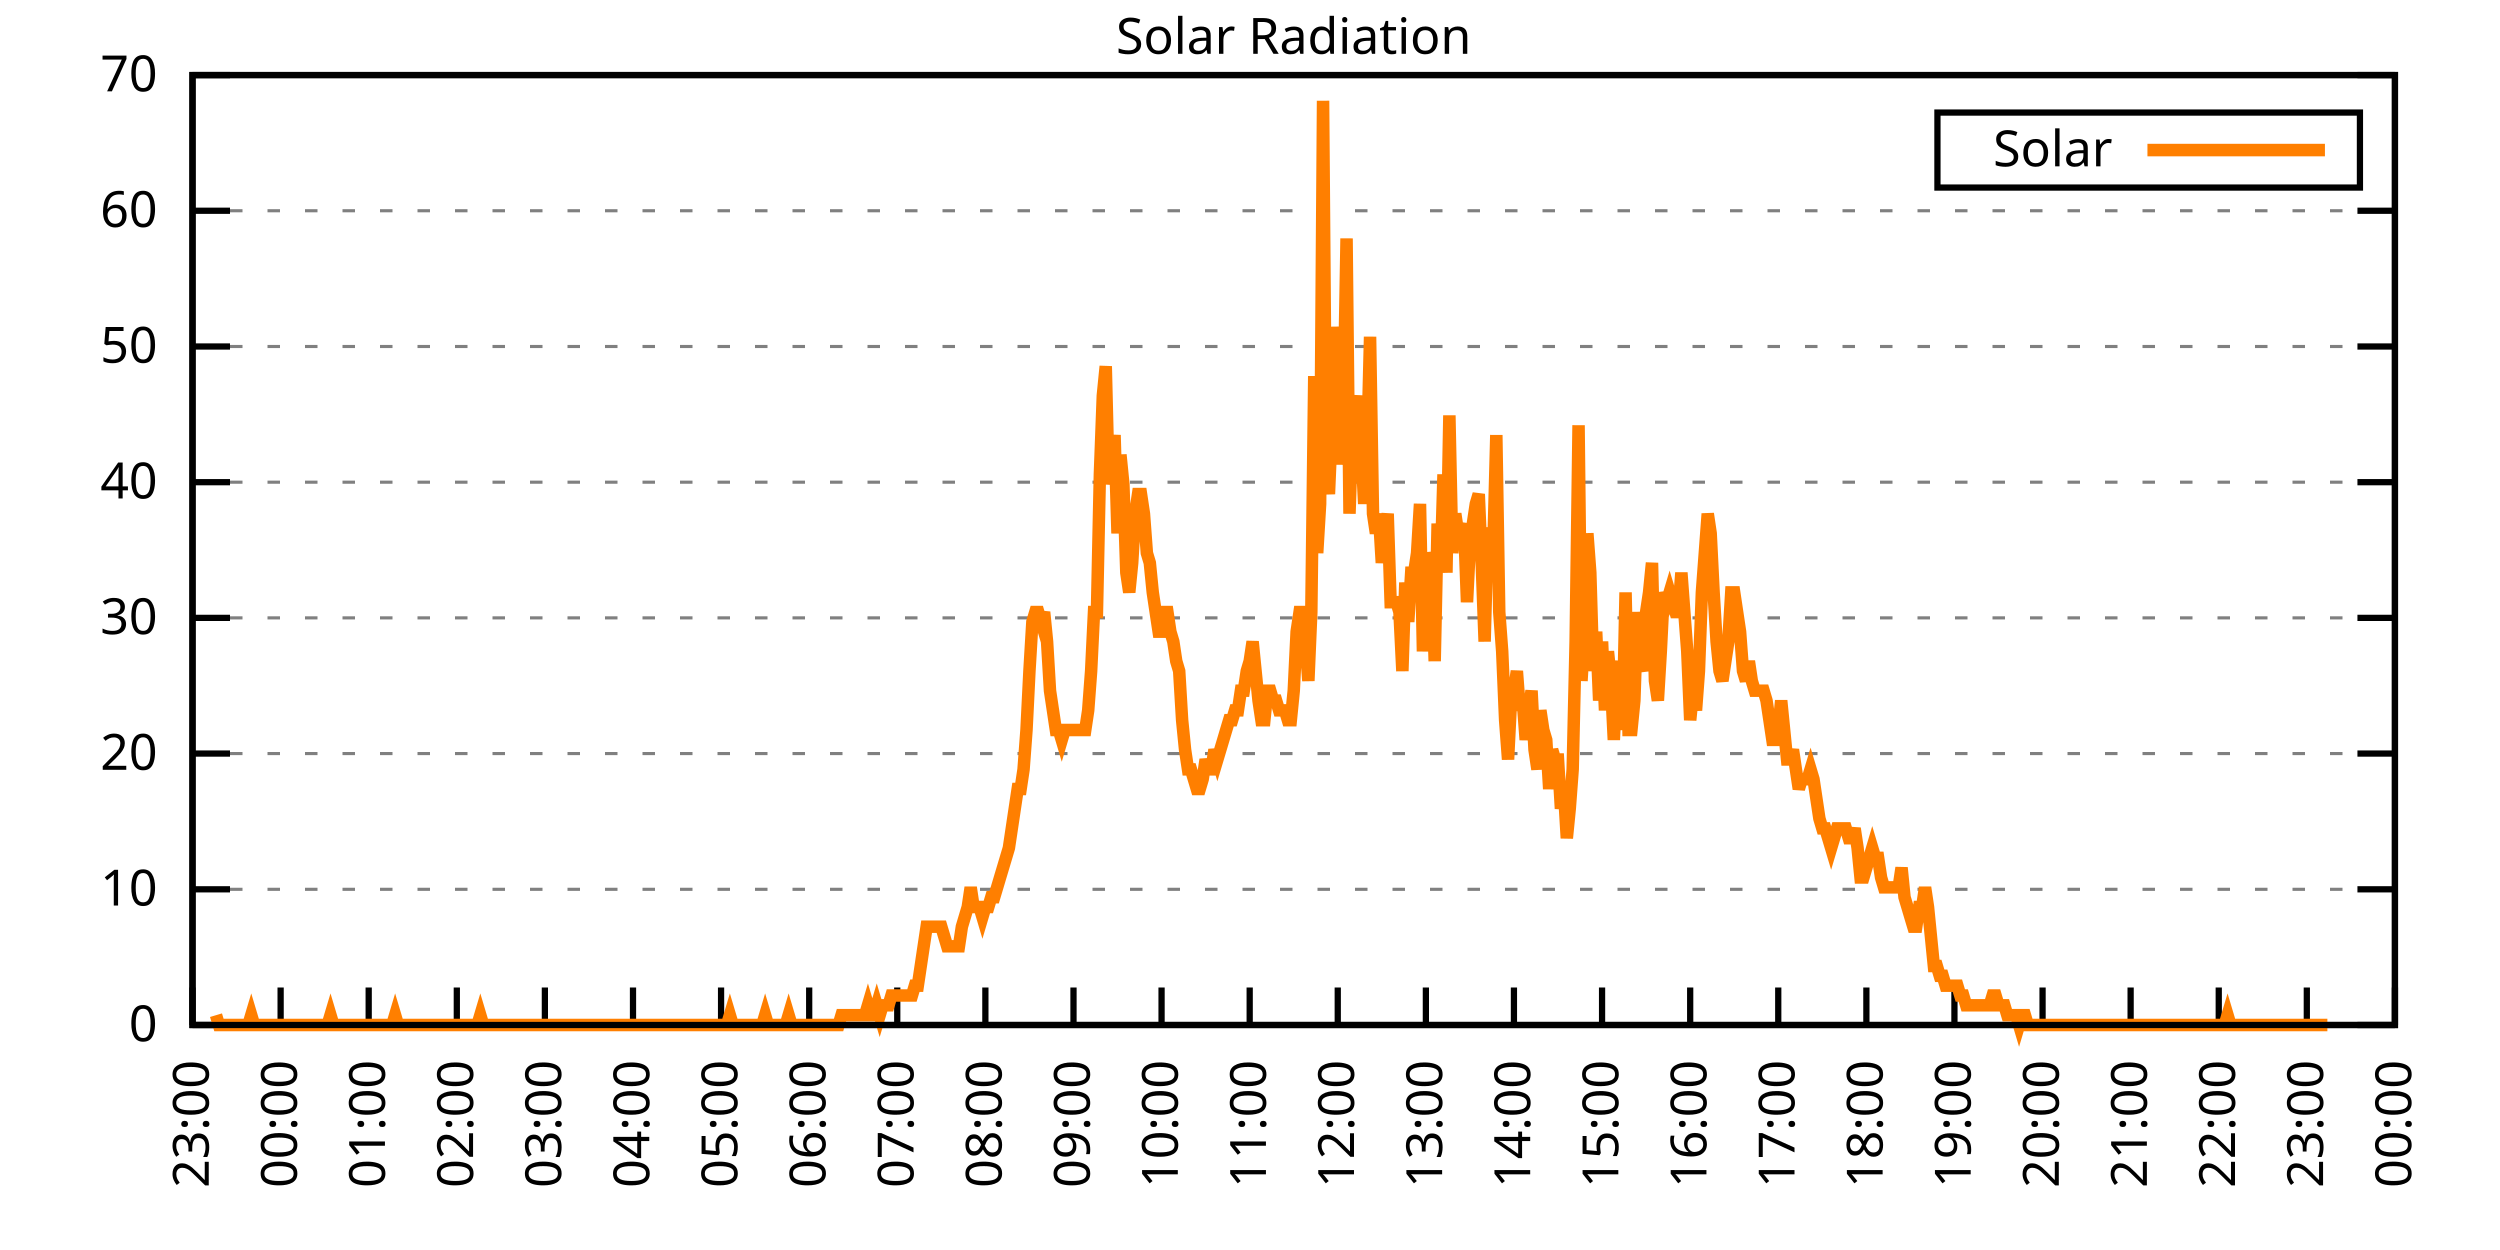
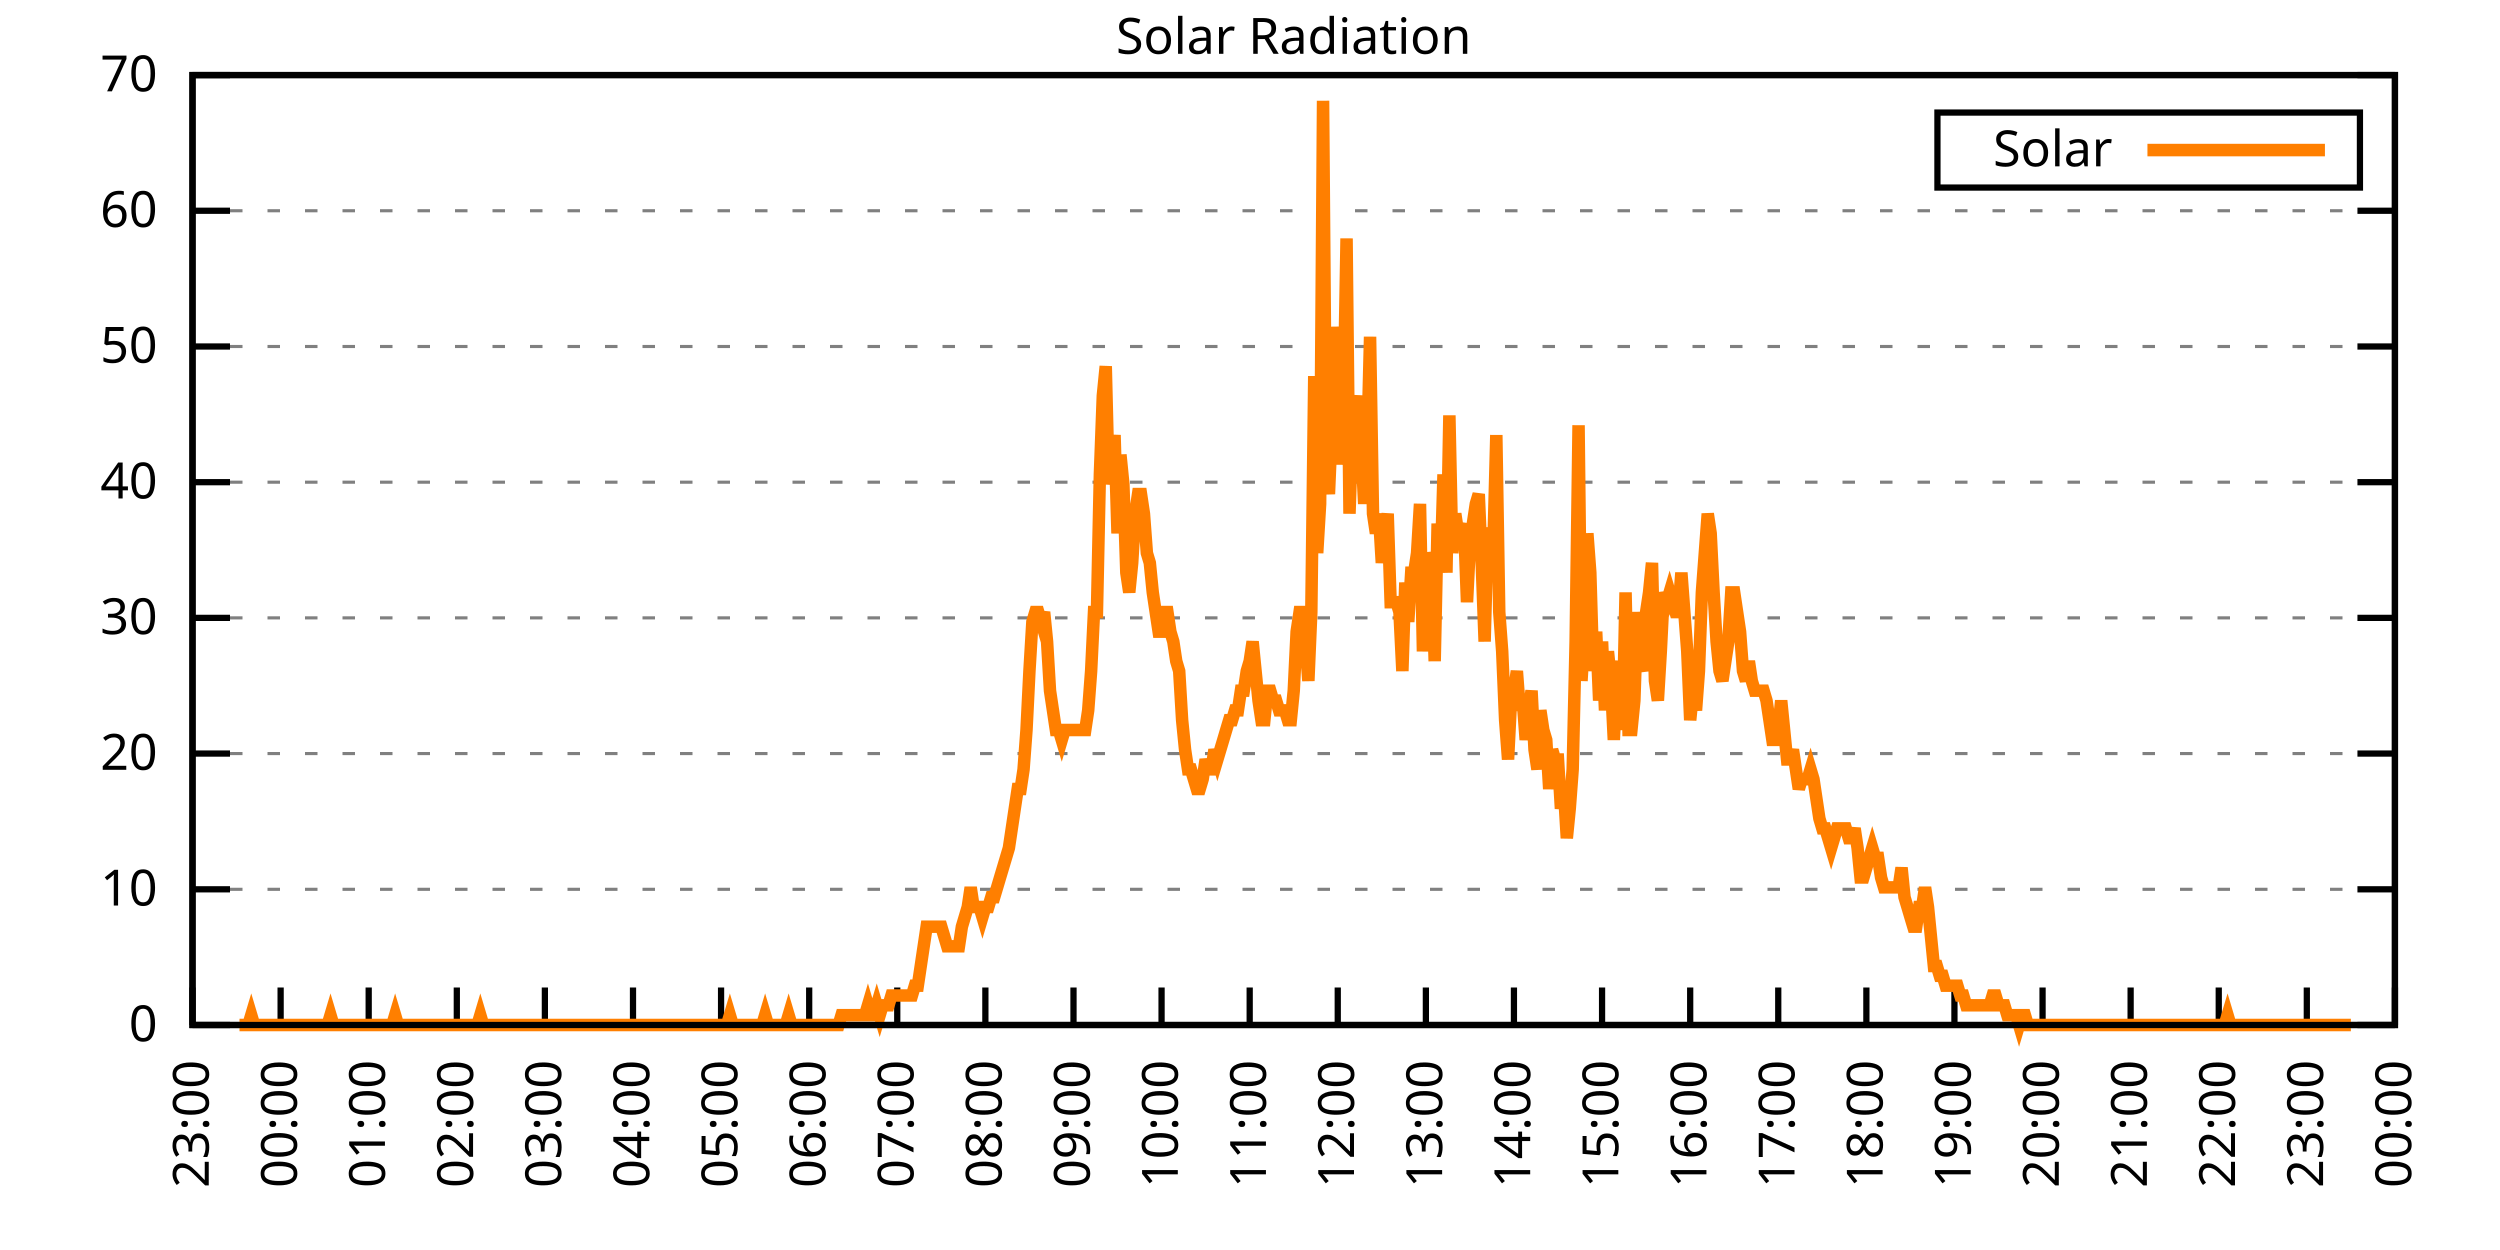
<svg xmlns="http://www.w3.org/2000/svg" xmlns:xlink="http://www.w3.org/1999/xlink" width="400" height="200" viewBox="0 0 400 200">
  <g id="gnuplot_canvas">
    <rect x="0" y="0" width="400" height="200" fill="none" />
    <defs>
      <circle id="gpDot" r="0.5" stroke-width="0.5" stroke="currentColor" />
      <path id="gpPt0" stroke-width="0.333" stroke="currentColor" d="M-1,0 h2 M0,-1 v2" />
      <path id="gpPt1" stroke-width="0.333" stroke="currentColor" d="M-1,-1 L1,1 M1,-1 L-1,1" />
      <path id="gpPt2" stroke-width="0.333" stroke="currentColor" d="M-1,0 L1,0 M0,-1 L0,1 M-1,-1 L1,1 M-1,1 L1,-1" />
      <rect id="gpPt3" stroke-width="0.333" stroke="currentColor" x="-1" y="-1" width="2" height="2" />
      <rect id="gpPt4" stroke-width="0.333" stroke="currentColor" fill="currentColor" x="-1" y="-1" width="2" height="2" />
      <circle id="gpPt5" stroke-width="0.333" stroke="currentColor" cx="0" cy="0" r="1" />
      <use xlink:href="#gpPt5" id="gpPt6" fill="currentColor" stroke="none" />
      <path id="gpPt7" stroke-width="0.333" stroke="currentColor" d="M0,-1.33 L-1.33,0.67 L1.33,0.67 z" />
      <use xlink:href="#gpPt7" id="gpPt8" fill="currentColor" stroke="none" />
      <use xlink:href="#gpPt7" id="gpPt9" stroke="currentColor" transform="rotate(180)" />
      <use xlink:href="#gpPt9" id="gpPt10" fill="currentColor" stroke="none" />
      <use xlink:href="#gpPt3" id="gpPt11" stroke="currentColor" transform="rotate(45)" />
      <use xlink:href="#gpPt11" id="gpPt12" fill="currentColor" stroke="none" />
      <path id="gpPt13" stroke-width="0.333" stroke="currentColor" d="M0,1.330 L1.265,0.411 L0.782,-1.067 L-0.782,-1.076 L-1.265,0.411 z" />
      <use xlink:href="#gpPt13" id="gpPt14" fill="currentColor" stroke="none" />
      <filter id="textbox" filterUnits="objectBoundingBox" x="0" y="0" height="1" width="1">
        <feFlood flood-color="white" flood-opacity="1" result="bgnd" />
        <feComposite in="SourceGraphic" in2="bgnd" operator="atop" />
      </filter>
      <filter id="greybox" filterUnits="objectBoundingBox" x="0" y="0" height="1" width="1">
        <feFlood flood-color="lightgrey" flood-opacity="1" result="grey" />
        <feComposite in="SourceGraphic" in2="grey" operator="atop" />
      </filter>
    </defs>
    <g fill="none" color="white" stroke="currentColor" stroke-width="1.00" stroke-linecap="butt" stroke-linejoin="miter">
</g>
    <g fill="none" color="black" stroke="currentColor" stroke-width="1.00" stroke-linecap="butt" stroke-linejoin="miter">
      <g stroke="none" shape-rendering="crispEdges">
        <polygon fill="rgb(255, 255, 255)" points="30.80,164.00 383.18,164.00 383.18,12.02 30.80,12.02 " />
      </g>
    </g>
    <g fill="none" color="black" stroke="currentColor" stroke-width="1.00" stroke-linecap="butt" stroke-linejoin="miter">
</g>
    <g fill="none" color="black" stroke="black" stroke-width="0.50" stroke-linecap="butt" stroke-linejoin="miter">
</g>
    <g fill="none" color="gray" stroke="currentColor" stroke-width="0.50" stroke-linecap="butt" stroke-linejoin="miter">
      <path stroke="gray" stroke-dasharray="2,4" class="gridline" d="M30.80,164.00 L383.19,164.00  " />
    </g>
    <g fill="none" color="gray" stroke="gray" stroke-width="1.00" stroke-linecap="butt" stroke-linejoin="miter">
</g>
    <g fill="none" color="black" stroke="currentColor" stroke-width="1.00" stroke-linecap="butt" stroke-linejoin="miter">
      <path stroke="black" d="M30.80,164.00 L36.80,164.00 M383.19,164.00 L377.19,164.00  " />
      <g transform="translate(25.20,166.60)" stroke="none" fill="black" font-family="Sans" font-size="8.00" text-anchor="end">
        <text>
          <tspan font-family="Sans"> 0</tspan>
        </text>
      </g>
    </g>
    <g fill="none" color="black" stroke="currentColor" stroke-width="1.00" stroke-linecap="butt" stroke-linejoin="miter">
</g>
    <g fill="none" color="black" stroke="black" stroke-width="0.50" stroke-linecap="butt" stroke-linejoin="miter">
</g>
    <g fill="none" color="gray" stroke="currentColor" stroke-width="0.50" stroke-linecap="butt" stroke-linejoin="miter">
      <path stroke="gray" stroke-dasharray="2,4" class="gridline" d="M30.80,142.29 L383.19,142.29  " />
    </g>
    <g fill="none" color="gray" stroke="gray" stroke-width="1.00" stroke-linecap="butt" stroke-linejoin="miter">
</g>
    <g fill="none" color="black" stroke="currentColor" stroke-width="1.00" stroke-linecap="butt" stroke-linejoin="miter">
      <path stroke="black" d="M30.80,142.29 L36.80,142.29 M383.19,142.29 L377.19,142.29  " />
      <g transform="translate(25.20,144.89)" stroke="none" fill="black" font-family="Sans" font-size="8.00" text-anchor="end">
        <text>
          <tspan font-family="Sans"> 10</tspan>
        </text>
      </g>
    </g>
    <g fill="none" color="black" stroke="currentColor" stroke-width="1.00" stroke-linecap="butt" stroke-linejoin="miter">
</g>
    <g fill="none" color="black" stroke="black" stroke-width="0.50" stroke-linecap="butt" stroke-linejoin="miter">
</g>
    <g fill="none" color="gray" stroke="currentColor" stroke-width="0.50" stroke-linecap="butt" stroke-linejoin="miter">
      <path stroke="gray" stroke-dasharray="2,4" class="gridline" d="M30.80,120.57 L383.19,120.57  " />
    </g>
    <g fill="none" color="gray" stroke="gray" stroke-width="1.00" stroke-linecap="butt" stroke-linejoin="miter">
</g>
    <g fill="none" color="black" stroke="currentColor" stroke-width="1.00" stroke-linecap="butt" stroke-linejoin="miter">
      <path stroke="black" d="M30.80,120.57 L36.80,120.57 M383.19,120.57 L377.19,120.57  " />
      <g transform="translate(25.20,123.17)" stroke="none" fill="black" font-family="Sans" font-size="8.00" text-anchor="end">
        <text>
          <tspan font-family="Sans"> 20</tspan>
        </text>
      </g>
    </g>
    <g fill="none" color="black" stroke="currentColor" stroke-width="1.00" stroke-linecap="butt" stroke-linejoin="miter">
</g>
    <g fill="none" color="black" stroke="black" stroke-width="0.50" stroke-linecap="butt" stroke-linejoin="miter">
</g>
    <g fill="none" color="gray" stroke="currentColor" stroke-width="0.50" stroke-linecap="butt" stroke-linejoin="miter">
      <path stroke="gray" stroke-dasharray="2,4" class="gridline" d="M30.80,98.86 L383.19,98.86  " />
    </g>
    <g fill="none" color="gray" stroke="gray" stroke-width="1.00" stroke-linecap="butt" stroke-linejoin="miter">
</g>
    <g fill="none" color="black" stroke="currentColor" stroke-width="1.00" stroke-linecap="butt" stroke-linejoin="miter">
      <path stroke="black" d="M30.80,98.86 L36.80,98.86 M383.19,98.86 L377.19,98.86  " />
      <g transform="translate(25.20,101.46)" stroke="none" fill="black" font-family="Sans" font-size="8.00" text-anchor="end">
        <text>
          <tspan font-family="Sans"> 30</tspan>
        </text>
      </g>
    </g>
    <g fill="none" color="black" stroke="currentColor" stroke-width="1.00" stroke-linecap="butt" stroke-linejoin="miter">
</g>
    <g fill="none" color="black" stroke="black" stroke-width="0.50" stroke-linecap="butt" stroke-linejoin="miter">
</g>
    <g fill="none" color="gray" stroke="currentColor" stroke-width="0.50" stroke-linecap="butt" stroke-linejoin="miter">
      <path stroke="gray" stroke-dasharray="2,4" class="gridline" d="M30.80,77.15 L383.19,77.15  " />
    </g>
    <g fill="none" color="gray" stroke="gray" stroke-width="1.00" stroke-linecap="butt" stroke-linejoin="miter">
</g>
    <g fill="none" color="black" stroke="currentColor" stroke-width="1.00" stroke-linecap="butt" stroke-linejoin="miter">
      <path stroke="black" d="M30.80,77.15 L36.80,77.15 M383.19,77.15 L377.19,77.15  " />
      <g transform="translate(25.20,79.75)" stroke="none" fill="black" font-family="Sans" font-size="8.00" text-anchor="end">
        <text>
          <tspan font-family="Sans"> 40</tspan>
        </text>
      </g>
    </g>
    <g fill="none" color="black" stroke="currentColor" stroke-width="1.00" stroke-linecap="butt" stroke-linejoin="miter">
</g>
    <g fill="none" color="black" stroke="black" stroke-width="0.50" stroke-linecap="butt" stroke-linejoin="miter">
</g>
    <g fill="none" color="gray" stroke="currentColor" stroke-width="0.50" stroke-linecap="butt" stroke-linejoin="miter">
      <path stroke="gray" stroke-dasharray="2,4" class="gridline" d="M30.80,55.44 L383.19,55.44  " />
    </g>
    <g fill="none" color="gray" stroke="gray" stroke-width="1.00" stroke-linecap="butt" stroke-linejoin="miter">
</g>
    <g fill="none" color="black" stroke="currentColor" stroke-width="1.00" stroke-linecap="butt" stroke-linejoin="miter">
      <path stroke="black" d="M30.80,55.44 L36.80,55.44 M383.19,55.44 L377.19,55.44  " />
      <g transform="translate(25.20,58.04)" stroke="none" fill="black" font-family="Sans" font-size="8.00" text-anchor="end">
        <text>
          <tspan font-family="Sans"> 50</tspan>
        </text>
      </g>
    </g>
    <g fill="none" color="black" stroke="currentColor" stroke-width="1.00" stroke-linecap="butt" stroke-linejoin="miter">
</g>
    <g fill="none" color="black" stroke="black" stroke-width="0.50" stroke-linecap="butt" stroke-linejoin="miter">
</g>
    <g fill="none" color="gray" stroke="currentColor" stroke-width="0.50" stroke-linecap="butt" stroke-linejoin="miter">
      <path stroke="gray" stroke-dasharray="2,4" class="gridline" d="M30.80,33.72 L383.19,33.72  " />
    </g>
    <g fill="none" color="gray" stroke="gray" stroke-width="1.00" stroke-linecap="butt" stroke-linejoin="miter">
</g>
    <g fill="none" color="black" stroke="currentColor" stroke-width="1.00" stroke-linecap="butt" stroke-linejoin="miter">
      <path stroke="black" d="M30.80,33.72 L36.80,33.72 M383.19,33.72 L377.19,33.72  " />
      <g transform="translate(25.20,36.32)" stroke="none" fill="black" font-family="Sans" font-size="8.00" text-anchor="end">
        <text>
          <tspan font-family="Sans"> 60</tspan>
        </text>
      </g>
    </g>
    <g fill="none" color="black" stroke="currentColor" stroke-width="1.00" stroke-linecap="butt" stroke-linejoin="miter">
</g>
    <g fill="none" color="black" stroke="black" stroke-width="0.50" stroke-linecap="butt" stroke-linejoin="miter">
</g>
    <g fill="none" color="gray" stroke="currentColor" stroke-width="0.50" stroke-linecap="butt" stroke-linejoin="miter">
      <path stroke="gray" stroke-dasharray="2,4" class="gridline" d="M30.80,12.01 L383.19,12.01  " />
    </g>
    <g fill="none" color="gray" stroke="gray" stroke-width="1.00" stroke-linecap="butt" stroke-linejoin="miter">
</g>
    <g fill="none" color="black" stroke="currentColor" stroke-width="1.00" stroke-linecap="butt" stroke-linejoin="miter">
      <path stroke="black" d="M30.80,12.01 L36.80,12.01 M383.19,12.01 L377.19,12.01  " />
      <g transform="translate(25.20,14.61)" stroke="none" fill="black" font-family="Sans" font-size="8.00" text-anchor="end">
        <text>
          <tspan font-family="Sans"> 70</tspan>
        </text>
      </g>
    </g>
    <g fill="none" color="black" stroke="currentColor" stroke-width="1.00" stroke-linecap="butt" stroke-linejoin="miter">
      <path stroke="black" d="M30.80,164.00 L30.80,158.00  " />
      <g transform="translate(33.40,169.60) rotate(270.00)" stroke="none" fill="black" font-family="Sans" font-size="8.00" text-anchor="end">
        <text>
          <tspan font-family="Sans">23:00</tspan>
        </text>
      </g>
    </g>
    <g fill="none" color="black" stroke="currentColor" stroke-width="1.00" stroke-linecap="butt" stroke-linejoin="miter">
      <path stroke="black" d="M44.90,164.00 L44.90,158.00  " />
      <g transform="translate(47.50,169.60) rotate(270.00)" stroke="none" fill="black" font-family="Sans" font-size="8.00" text-anchor="end">
        <text>
          <tspan font-family="Sans">00:00</tspan>
        </text>
      </g>
    </g>
    <g fill="none" color="black" stroke="currentColor" stroke-width="1.00" stroke-linecap="butt" stroke-linejoin="miter">
      <path stroke="black" d="M58.99,164.00 L58.99,158.00  " />
      <g transform="translate(61.59,169.60) rotate(270.00)" stroke="none" fill="black" font-family="Sans" font-size="8.00" text-anchor="end">
        <text>
          <tspan font-family="Sans">01:00</tspan>
        </text>
      </g>
    </g>
    <g fill="none" color="black" stroke="currentColor" stroke-width="1.00" stroke-linecap="butt" stroke-linejoin="miter">
      <path stroke="black" d="M73.09,164.00 L73.09,158.00  " />
      <g transform="translate(75.69,169.60) rotate(270.00)" stroke="none" fill="black" font-family="Sans" font-size="8.00" text-anchor="end">
        <text>
          <tspan font-family="Sans">02:00</tspan>
        </text>
      </g>
    </g>
    <g fill="none" color="black" stroke="currentColor" stroke-width="1.00" stroke-linecap="butt" stroke-linejoin="miter">
      <path stroke="black" d="M87.18,164.00 L87.18,158.00  " />
      <g transform="translate(89.78,169.60) rotate(270.00)" stroke="none" fill="black" font-family="Sans" font-size="8.00" text-anchor="end">
        <text>
          <tspan font-family="Sans">03:00</tspan>
        </text>
      </g>
    </g>
    <g fill="none" color="black" stroke="currentColor" stroke-width="1.00" stroke-linecap="butt" stroke-linejoin="miter">
      <path stroke="black" d="M101.28,164.00 L101.28,158.00  " />
      <g transform="translate(103.88,169.60) rotate(270.00)" stroke="none" fill="black" font-family="Sans" font-size="8.00" text-anchor="end">
        <text>
          <tspan font-family="Sans">04:00</tspan>
        </text>
      </g>
    </g>
    <g fill="none" color="black" stroke="currentColor" stroke-width="1.00" stroke-linecap="butt" stroke-linejoin="miter">
      <path stroke="black" d="M115.37,164.00 L115.37,158.00  " />
      <g transform="translate(117.97,169.60) rotate(270.00)" stroke="none" fill="black" font-family="Sans" font-size="8.00" text-anchor="end">
        <text>
          <tspan font-family="Sans">05:00</tspan>
        </text>
      </g>
    </g>
    <g fill="none" color="black" stroke="currentColor" stroke-width="1.00" stroke-linecap="butt" stroke-linejoin="miter">
      <path stroke="black" d="M129.47,164.00 L129.47,158.00  " />
      <g transform="translate(132.07,169.60) rotate(270.00)" stroke="none" fill="black" font-family="Sans" font-size="8.00" text-anchor="end">
        <text>
          <tspan font-family="Sans">06:00</tspan>
        </text>
      </g>
    </g>
    <g fill="none" color="black" stroke="currentColor" stroke-width="1.00" stroke-linecap="butt" stroke-linejoin="miter">
      <path stroke="black" d="M143.56,164.00 L143.56,158.00  " />
      <g transform="translate(146.16,169.60) rotate(270.00)" stroke="none" fill="black" font-family="Sans" font-size="8.00" text-anchor="end">
        <text>
          <tspan font-family="Sans">07:00</tspan>
        </text>
      </g>
    </g>
    <g fill="none" color="black" stroke="currentColor" stroke-width="1.00" stroke-linecap="butt" stroke-linejoin="miter">
      <path stroke="black" d="M157.66,164.00 L157.66,158.00  " />
      <g transform="translate(160.26,169.60) rotate(270.00)" stroke="none" fill="black" font-family="Sans" font-size="8.00" text-anchor="end">
        <text>
          <tspan font-family="Sans">08:00</tspan>
        </text>
      </g>
    </g>
    <g fill="none" color="black" stroke="currentColor" stroke-width="1.00" stroke-linecap="butt" stroke-linejoin="miter">
      <path stroke="black" d="M171.76,164.00 L171.76,158.00  " />
      <g transform="translate(174.36,169.60) rotate(270.00)" stroke="none" fill="black" font-family="Sans" font-size="8.00" text-anchor="end">
        <text>
          <tspan font-family="Sans">09:00</tspan>
        </text>
      </g>
    </g>
    <g fill="none" color="black" stroke="currentColor" stroke-width="1.00" stroke-linecap="butt" stroke-linejoin="miter">
      <path stroke="black" d="M185.85,164.00 L185.85,158.00  " />
      <g transform="translate(188.45,169.60) rotate(270.00)" stroke="none" fill="black" font-family="Sans" font-size="8.00" text-anchor="end">
        <text>
          <tspan font-family="Sans">10:00</tspan>
        </text>
      </g>
    </g>
    <g fill="none" color="black" stroke="currentColor" stroke-width="1.00" stroke-linecap="butt" stroke-linejoin="miter">
      <path stroke="black" d="M199.95,164.00 L199.95,158.00  " />
      <g transform="translate(202.55,169.60) rotate(270.00)" stroke="none" fill="black" font-family="Sans" font-size="8.00" text-anchor="end">
        <text>
          <tspan font-family="Sans">11:00</tspan>
        </text>
      </g>
    </g>
    <g fill="none" color="black" stroke="currentColor" stroke-width="1.00" stroke-linecap="butt" stroke-linejoin="miter">
      <path stroke="black" d="M214.04,164.00 L214.04,158.00  " />
      <g transform="translate(216.64,169.60) rotate(270.00)" stroke="none" fill="black" font-family="Sans" font-size="8.00" text-anchor="end">
        <text>
          <tspan font-family="Sans">12:00</tspan>
        </text>
      </g>
    </g>
    <g fill="none" color="black" stroke="currentColor" stroke-width="1.00" stroke-linecap="butt" stroke-linejoin="miter">
      <path stroke="black" d="M228.14,164.00 L228.14,158.00  " />
      <g transform="translate(230.74,169.60) rotate(270.00)" stroke="none" fill="black" font-family="Sans" font-size="8.00" text-anchor="end">
        <text>
          <tspan font-family="Sans">13:00</tspan>
        </text>
      </g>
    </g>
    <g fill="none" color="black" stroke="currentColor" stroke-width="1.00" stroke-linecap="butt" stroke-linejoin="miter">
      <path stroke="black" d="M242.23,164.00 L242.23,158.00  " />
      <g transform="translate(244.83,169.60) rotate(270.00)" stroke="none" fill="black" font-family="Sans" font-size="8.00" text-anchor="end">
        <text>
          <tspan font-family="Sans">14:00</tspan>
        </text>
      </g>
    </g>
    <g fill="none" color="black" stroke="currentColor" stroke-width="1.00" stroke-linecap="butt" stroke-linejoin="miter">
      <path stroke="black" d="M256.33,164.00 L256.33,158.00  " />
      <g transform="translate(258.93,169.60) rotate(270.00)" stroke="none" fill="black" font-family="Sans" font-size="8.00" text-anchor="end">
        <text>
          <tspan font-family="Sans">15:00</tspan>
        </text>
      </g>
    </g>
    <g fill="none" color="black" stroke="currentColor" stroke-width="1.00" stroke-linecap="butt" stroke-linejoin="miter">
      <path stroke="black" d="M270.43,164.00 L270.43,158.00  " />
      <g transform="translate(273.03,169.60) rotate(270.00)" stroke="none" fill="black" font-family="Sans" font-size="8.00" text-anchor="end">
        <text>
          <tspan font-family="Sans">16:00</tspan>
        </text>
      </g>
    </g>
    <g fill="none" color="black" stroke="currentColor" stroke-width="1.00" stroke-linecap="butt" stroke-linejoin="miter">
      <path stroke="black" d="M284.52,164.00 L284.52,158.00  " />
      <g transform="translate(287.12,169.60) rotate(270.00)" stroke="none" fill="black" font-family="Sans" font-size="8.00" text-anchor="end">
        <text>
          <tspan font-family="Sans">17:00</tspan>
        </text>
      </g>
    </g>
    <g fill="none" color="black" stroke="currentColor" stroke-width="1.00" stroke-linecap="butt" stroke-linejoin="miter">
      <path stroke="black" d="M298.62,164.00 L298.62,158.00  " />
      <g transform="translate(301.22,169.60) rotate(270.00)" stroke="none" fill="black" font-family="Sans" font-size="8.00" text-anchor="end">
        <text>
          <tspan font-family="Sans">18:00</tspan>
        </text>
      </g>
    </g>
    <g fill="none" color="black" stroke="currentColor" stroke-width="1.00" stroke-linecap="butt" stroke-linejoin="miter">
      <path stroke="black" d="M312.71,164.00 L312.71,158.00  " />
      <g transform="translate(315.31,169.60) rotate(270.00)" stroke="none" fill="black" font-family="Sans" font-size="8.00" text-anchor="end">
        <text>
          <tspan font-family="Sans">19:00</tspan>
        </text>
      </g>
    </g>
    <g fill="none" color="black" stroke="currentColor" stroke-width="1.00" stroke-linecap="butt" stroke-linejoin="miter">
      <path stroke="black" d="M326.81,164.00 L326.81,158.00  " />
      <g transform="translate(329.41,169.60) rotate(270.00)" stroke="none" fill="black" font-family="Sans" font-size="8.00" text-anchor="end">
        <text>
          <tspan font-family="Sans">20:00</tspan>
        </text>
      </g>
    </g>
    <g fill="none" color="black" stroke="currentColor" stroke-width="1.00" stroke-linecap="butt" stroke-linejoin="miter">
      <path stroke="black" d="M340.90,164.00 L340.90,158.00  " />
      <g transform="translate(343.50,169.60) rotate(270.00)" stroke="none" fill="black" font-family="Sans" font-size="8.00" text-anchor="end">
        <text>
          <tspan font-family="Sans">21:00</tspan>
        </text>
      </g>
    </g>
    <g fill="none" color="black" stroke="currentColor" stroke-width="1.00" stroke-linecap="butt" stroke-linejoin="miter">
      <path stroke="black" d="M355.00,164.00 L355.00,158.00  " />
      <g transform="translate(357.60,169.60) rotate(270.00)" stroke="none" fill="black" font-family="Sans" font-size="8.00" text-anchor="end">
        <text>
          <tspan font-family="Sans">22:00</tspan>
        </text>
      </g>
    </g>
    <g fill="none" color="black" stroke="currentColor" stroke-width="1.00" stroke-linecap="butt" stroke-linejoin="miter">
      <path stroke="black" d="M369.09,164.00 L369.09,158.00  " />
      <g transform="translate(371.69,169.60) rotate(270.00)" stroke="none" fill="black" font-family="Sans" font-size="8.00" text-anchor="end">
        <text>
          <tspan font-family="Sans">23:00</tspan>
        </text>
      </g>
    </g>
    <g fill="none" color="black" stroke="currentColor" stroke-width="1.00" stroke-linecap="butt" stroke-linejoin="miter">
      <path stroke="black" d="M383.19,164.00 L383.19,158.00  " />
      <g transform="translate(385.79,169.60) rotate(270.00)" stroke="none" fill="black" font-family="Sans" font-size="8.00" text-anchor="end">
        <text>
          <tspan font-family="Sans">00:00</tspan>
        </text>
      </g>
    </g>
    <g fill="none" color="black" stroke="currentColor" stroke-width="1.00" stroke-linecap="butt" stroke-linejoin="miter">
</g>
    <g fill="none" color="black" stroke="currentColor" stroke-width="1.00" stroke-linecap="butt" stroke-linejoin="miter">
      <path stroke="black" d="M30.80,12.01 L30.80,164.00 L383.19,164.00 L383.19,12.01 L30.80,12.01 Z  " />
    </g>
    <g fill="none" color="black" stroke="currentColor" stroke-width="1.00" stroke-linecap="butt" stroke-linejoin="miter">
</g>
    <g fill="none" color="black" stroke="currentColor" stroke-width="1.00" stroke-linecap="butt" stroke-linejoin="miter">
      <path stroke="black" d="M309.99,30.01 L309.99,18.01 L377.59,18.01 L377.59,30.01 L309.99,30.01 Z  " />
    </g>
    <g id="Solar_Radiation_plot_1">
      <g fill="none" color="white" stroke="black" stroke-width="2.00" stroke-linecap="butt" stroke-linejoin="miter">
</g>
      <g fill="none" color="black" stroke="currentColor" stroke-width="2.00" stroke-linecap="butt" stroke-linejoin="miter">
        <g transform="translate(337.99,26.61)" stroke="none" fill="black" font-family="Sans" font-size="8.00" text-anchor="end">
          <text>
            <tspan font-family="Sans">Solar</tspan>
          </text>
        </g>
      </g>
      <g fill="none" color="black" stroke="currentColor" stroke-width="2.00" stroke-linecap="butt" stroke-linejoin="miter">
-         <path stroke="rgb(255, 127,   0)" d="M343.59,24.01 L371.99,24.01 M34.56,162.43 L35.03,164.00 L35.50,164.00 L35.97,164.00 L36.44,164.00 L36.91,164.00   L37.38,164.00 L37.85,164.00 L38.32,164.00 L38.79,164.00 L39.26,164.00 L39.73,164.00 L40.20,162.43 L40.67,164.00   L41.14,164.00 L41.61,164.00 L42.08,164.00 L42.55,164.00 L43.02,164.00 L43.49,164.00 L43.96,164.00 L44.43,164.00   L44.90,164.00 L45.37,164.00 L45.84,164.00 L46.31,164.00 L46.78,164.00 L47.24,164.00 L47.71,164.00 L48.18,164.00   L48.65,164.00 L49.12,164.00 L49.59,164.00 L50.06,164.00 L50.53,164.00 L51.00,164.00 L51.47,164.00 L51.94,164.00   L52.41,164.00 L52.88,162.43 L53.35,164.00 L53.82,164.00 L54.29,164.00 L54.76,164.00 L55.23,164.00 L55.70,164.00   L56.17,164.00 L56.64,164.00 L57.11,164.00 L57.58,164.00 L58.05,164.00 L58.52,164.00 L58.99,164.00 L59.46,164.00   L59.93,164.00 L60.40,164.00 L60.87,164.00 L61.34,164.00 L61.81,164.00 L62.28,164.00 L62.75,164.00 L63.22,162.43   L63.69,164.00 L64.16,164.00 L64.63,164.00 L65.10,164.00 L65.57,164.00 L66.04,164.00 L66.51,164.00 L66.98,164.00   L67.45,164.00 L67.92,164.00 L68.39,164.00 L68.86,164.00 L69.33,164.00 L69.80,164.00 L70.27,164.00 L70.74,164.00   L71.21,164.00 L71.68,164.00 L72.15,164.00 L72.62,164.00 L73.09,164.00 L73.56,164.00 L74.03,164.00 L74.50,164.00   L74.97,164.00 L75.44,164.00 L75.91,164.00 L76.38,164.00 L76.85,162.43 L77.32,164.00 L77.79,164.00 L78.26,164.00   L78.73,164.00 L79.19,164.00 L79.66,164.00 L80.13,164.00 L80.60,164.00 L81.07,164.00 L81.54,164.00 L82.01,164.00   L82.48,164.00 L82.95,164.00 L83.42,164.00 L83.89,164.00 L84.36,164.00 L84.83,164.00 L85.30,164.00 L85.77,164.00   L86.24,164.00 L86.71,164.00 L87.18,164.00 L87.65,164.00 L88.12,164.00 L88.59,164.00 L89.06,164.00 L89.53,164.00   L90.00,164.00 L90.47,164.00 L90.94,164.00 L91.41,164.00 L91.88,164.00 L92.35,164.00 L92.82,164.00 L93.29,164.00   L93.76,164.00 L94.23,164.00 L94.70,164.00 L95.17,164.00 L95.64,164.00 L96.11,164.00 L96.58,164.00 L97.05,164.00   L97.52,164.00 L97.99,164.00 L98.46,164.00 L98.93,164.00 L99.40,164.00 L99.87,164.00 L100.34,164.00 L100.81,164.00   L101.28,164.00 L101.75,164.00 L102.22,164.00 L102.69,164.00 L103.16,164.00 L103.63,164.00 L104.10,164.00 L104.57,164.00   L105.04,164.00 L105.51,164.00 L105.98,164.00 L106.45,164.00 L106.92,164.00 L107.39,164.00 L107.86,164.00 L108.33,164.00   L108.80,164.00 L109.27,164.00 L109.74,164.00 L110.21,164.00 L110.68,164.00 L111.14,164.00 L111.61,164.00 L112.08,164.00   L112.55,164.00 L113.02,164.00 L113.49,164.00 L113.96,164.00 L114.43,164.00 L114.90,164.00 L115.37,164.00 L115.84,164.00   L116.31,164.00 L116.78,162.43 L117.25,164.00 L117.72,164.00 L118.19,164.00 L118.66,164.00 L119.13,164.00 L119.60,164.00   L120.07,164.00 L120.54,164.00 L121.01,164.00 L121.48,164.00 L121.95,164.00 L122.42,162.43 L122.89,164.00 L123.36,164.00   L123.83,164.00 L124.30,164.00 L124.77,164.00 L125.24,164.00 L125.71,164.00 L126.18,162.43 L126.65,164.00 L127.12,164.00   L127.59,164.00 L128.06,164.00 L128.53,164.00 L129.00,164.00 L129.47,164.00 L129.94,164.00 L130.41,164.00 L130.88,164.00   L131.35,164.00 L131.82,164.00 L132.29,164.00 L132.76,164.00 L133.23,164.00 L133.70,164.00 L134.17,164.00 L134.64,162.43   L135.11,162.43 L135.58,162.43 L136.05,162.43 L136.52,162.43 L136.99,162.43 L137.46,162.43 L137.93,162.43 L138.40,162.43   L138.87,160.85 L139.34,162.43 L139.81,162.43 L140.28,160.85 L140.75,162.43 L141.22,160.85 L141.69,160.85 L142.16,160.85   L142.63,159.28 L143.09,159.28 L143.56,159.28 L144.03,159.28 L144.50,159.28 L144.97,159.28 L145.44,159.28 L145.91,159.28   L146.38,157.71 L146.85,157.71 L147.32,154.56 L147.79,151.41 L148.26,148.27 L148.73,148.27 L149.20,148.27 L149.67,148.27   L150.14,148.27 L150.61,148.27 L151.08,149.84 L151.55,151.41 L152.02,151.41 L152.49,151.41 L152.96,151.41 L153.43,151.41   L153.90,148.27 L154.37,146.70 L154.84,145.12 L155.31,141.98 L155.78,145.12 L156.25,145.12 L156.72,145.12 L157.19,146.70   L157.66,145.12 L158.13,145.12 L158.60,143.55 L159.07,143.55 L159.54,141.98 L160.01,140.40 L160.48,138.83 L160.95,137.26   L161.42,135.68 L161.89,132.54 L162.36,129.39 L162.83,126.24 L163.30,126.24 L163.77,123.10 L164.24,116.80 L164.71,107.37   L165.18,99.50 L165.65,97.93 L166.12,97.93 L166.59,99.50 L167.06,97.93 L167.53,102.65 L168.00,110.51 L168.47,113.66   L168.94,116.80 L169.41,116.80 L169.88,118.38 L170.35,116.80 L170.82,116.80 L171.29,116.80 L171.76,116.80 L172.23,116.80   L172.70,116.80 L173.17,116.80 L173.64,116.80 L174.11,113.66 L174.58,107.37 L175.04,97.93 L175.51,97.93 L175.98,75.90   L176.45,63.32 L176.92,58.60 L177.39,77.48 L177.86,74.33 L178.33,69.61 L178.80,85.34 L179.27,72.76 L179.74,77.48   L180.21,91.63 L180.68,94.78 L181.15,90.06 L181.62,82.19 L182.09,79.05 L182.56,79.05 L183.03,82.19 L183.50,88.49   L183.97,90.06 L184.44,94.78 L184.91,97.93 L185.38,101.07 L185.85,101.07 L186.32,97.93 L186.79,97.93 L187.26,101.07   L187.73,102.65 L188.20,105.79 L188.67,107.37 L189.14,115.23 L189.61,119.95 L190.08,123.10 L190.55,123.10 L191.02,124.67   L191.49,126.24 L191.96,126.24 L192.43,124.67 L192.90,121.52 L193.37,123.10 L193.84,123.10 L194.31,119.95 L194.78,121.52   L195.25,119.95 L195.72,118.38 L196.19,116.80 L196.66,115.23 L197.13,115.23 L197.60,113.66 L198.07,113.66 L198.54,110.51   L199.01,110.51 L199.48,107.37 L199.95,105.79 L200.42,102.65 L200.89,107.37 L201.36,112.09 L201.83,115.23 L202.30,115.23   L202.77,110.51 L203.24,110.51 L203.71,112.09 L204.18,112.09 L204.65,113.66 L205.12,113.66 L205.59,113.66 L206.06,115.23   L206.53,115.23 L207.00,110.51 L207.46,101.07 L207.93,97.93 L208.40,97.93 L208.87,102.65 L209.34,108.94 L209.81,97.93   L210.28,60.17 L210.75,88.49 L211.22,80.62 L211.69,16.12 L212.16,74.33 L212.63,79.05 L213.10,68.04 L213.57,52.30   L214.04,60.17 L214.51,74.33 L214.98,64.89 L215.45,38.15 L215.92,82.19 L216.39,68.04 L216.86,66.46 L217.33,63.32   L217.80,71.18 L218.27,80.62 L218.74,72.76 L219.21,53.88 L219.68,82.19 L220.15,85.34 L220.62,82.19 L221.09,90.06   L221.56,85.34 L222.03,82.19 L222.50,96.35 L222.97,96.35 L223.44,96.35 L223.91,97.93 L224.38,107.37 L224.85,93.21   L225.32,99.50 L225.79,91.63 L226.26,91.63 L226.73,88.49 L227.20,80.62 L227.67,104.22 L228.14,93.21 L228.61,88.49   L229.08,90.06 L229.55,105.79 L230.02,83.77 L230.49,91.63 L230.96,75.90 L231.43,91.63 L231.90,66.46 L232.37,88.49   L232.84,82.19 L233.31,85.34 L233.78,85.34 L234.25,83.77 L234.72,96.35 L235.19,86.91 L235.66,83.77 L236.13,80.62   L236.60,79.05 L237.07,90.06 L237.54,102.65 L238.01,85.34 L238.48,85.34 L238.95,86.91 L239.41,69.61 L239.88,97.93   L240.35,104.22 L240.82,115.23 L241.29,121.52 L241.76,112.09 L242.23,110.51 L242.70,107.37 L243.17,113.66 L243.64,112.09   L244.11,118.38 L244.58,113.66 L245.05,110.51 L245.52,119.95 L245.99,123.10 L246.46,113.66 L246.93,116.80 L247.40,118.38   L247.87,126.24 L248.34,119.95 L248.81,121.52 L249.28,121.52 L249.75,129.39 L250.22,126.24 L250.69,134.11 L251.16,129.39   L251.63,123.10 L252.10,102.65 L252.57,68.04 L253.04,108.94 L253.51,101.07 L253.98,85.34 L254.45,91.63 L254.92,107.37   L255.39,101.07 L255.86,112.09 L256.33,102.65 L256.80,113.66 L257.27,104.22 L257.74,108.94 L258.21,118.38 L258.68,108.94   L259.15,105.79 L259.62,116.80 L260.09,94.78 L260.56,116.80 L261.03,116.80 L261.50,112.09 L261.97,97.93 L262.44,105.79   L262.91,107.37 L263.38,97.93 L263.85,94.78 L264.32,90.06 L264.79,108.94 L265.26,112.09 L265.73,104.22 L266.20,94.78   L266.67,96.35 L267.14,94.78 L267.61,96.35 L268.08,97.93 L268.55,97.93 L269.02,91.63 L269.49,97.93 L269.96,104.22   L270.43,115.23 L270.90,110.51 L271.36,113.66 L271.83,107.37 L272.30,94.78 L272.77,88.49 L273.24,82.19 L273.71,85.34   L274.18,94.78 L274.65,102.65 L275.12,107.37 L275.59,108.94 L276.06,105.79 L276.53,102.65 L277.00,94.78 L277.47,94.78   L277.94,97.93 L278.41,101.07 L278.88,107.37 L279.35,108.94 L279.82,105.79 L280.29,108.94 L280.76,110.51 L281.23,110.51   L281.70,110.51 L282.17,110.51 L282.64,112.09 L283.11,115.23 L283.58,118.38 L284.05,118.38 L284.52,116.80 L284.99,112.09   L285.46,116.80 L285.93,121.52 L286.40,121.52 L286.87,119.95 L287.34,123.10 L287.81,126.24 L288.28,124.67 L288.75,124.67   L289.22,124.67 L289.69,123.10 L290.16,124.67 L290.63,127.82 L291.10,130.96 L291.57,132.54 L292.04,132.54 L292.51,134.11   L292.98,135.68 L293.45,134.11 L293.92,132.54 L294.39,132.54 L294.86,132.54 L295.33,132.54 L295.80,134.11 L296.27,134.11   L296.74,132.54 L297.21,135.68 L297.68,140.40 L298.15,140.40 L298.62,138.83 L299.09,137.26 L299.56,135.68 L300.03,137.26   L300.50,137.26 L300.97,140.40 L301.44,141.98 L301.91,141.98 L302.38,141.98 L302.85,141.98 L303.31,141.98 L303.78,141.98   L304.25,138.83 L304.72,143.55 L305.19,145.12 L305.66,146.70 L306.13,148.27 L306.60,148.27 L307.07,145.12 L307.54,145.12   L308.01,141.98 L308.48,145.12 L308.95,149.84 L309.42,154.56 L309.89,154.56 L310.36,156.13 L310.83,156.13 L311.30,157.71   L311.77,157.71 L312.24,157.71 L312.71,157.71 L313.18,157.71 L313.65,159.28 L314.12,159.28 L314.59,160.85 L315.06,160.85   L315.53,160.85 L316.00,160.85 L316.47,160.85 L316.94,160.85 L317.41,160.85 L317.88,160.85 L318.35,160.85 L318.82,159.28   L319.29,159.28 L319.76,160.85 L320.23,160.85 L320.70,160.85 L321.17,162.43 L321.64,162.43 L322.11,162.43 L322.58,162.43   L323.05,164.00 L323.52,162.43 L323.99,162.43 L324.46,164.00 L324.93,164.00 L325.40,164.00 L325.87,164.00 L326.34,164.00   L326.81,164.00 L327.28,164.00 L327.75,164.00 L328.22,164.00 L328.69,164.00 L329.16,164.00 L329.63,164.00 L330.10,164.00   L330.57,164.00 L331.04,164.00 L331.51,164.00 L331.98,164.00 L332.45,164.00 L332.92,164.00 L333.39,164.00 L333.86,164.00   L334.33,164.00 L334.80,164.00 L335.26,164.00 L335.73,164.00 L336.20,164.00 L336.67,164.00 L337.14,164.00 L337.61,164.00   L338.08,164.00 L338.55,164.00 L339.02,164.00 L339.49,164.00 L339.96,164.00 L340.43,164.00 L340.90,164.00 L341.37,164.00   L341.84,164.00 L342.31,164.00 L342.78,164.00 L343.25,164.00 L343.72,164.00 L344.19,164.00 L344.66,164.00 L345.13,164.00   L345.60,164.00 L346.07,164.00 L346.54,164.00 L347.01,164.00 L347.48,164.00 L347.95,164.00 L348.42,164.00 L348.89,164.00   L349.36,164.00 L349.83,164.00 L350.30,164.00 L350.77,164.00 L351.24,164.00 L351.71,164.00 L352.18,164.00 L352.65,164.00   L353.12,164.00 L353.59,164.00 L354.06,164.00 L354.53,164.00 L355.00,164.00 L355.47,164.00 L355.94,164.00 L356.41,162.43   L356.88,164.00 L357.35,164.00 L357.82,164.00 L358.29,164.00 L358.76,164.00 L359.23,164.00 L359.70,164.00 L360.17,164.00   L360.64,164.00 L361.11,164.00 L361.58,164.00 L362.05,164.00 L362.52,164.00 L362.99,164.00 L363.46,164.00 L363.93,164.00   L364.40,164.00 L364.87,164.00 L365.34,164.00 L365.81,164.00 L366.28,164.00 L366.75,164.00 L367.21,164.00 L367.68,164.00   L368.15,164.00 L368.62,164.00 L369.09,164.00 L369.56,164.00 L370.03,164.00 L370.50,164.00 L370.97,164.00 L371.44,164.00   L371.91,164.00 L372.38,164.00  " />
+         <path stroke="rgb(255, 127,   0)" d="M343.59,24.01 L371.99,24.01 M38.32,164.00 L38.79,164.00 L39.26,164.00 L39.73,164.00 L40.20,162.43 L40.67,164.00   L41.14,164.00 L41.61,164.00 L42.08,164.00 L42.55,164.00 L43.02,164.00 L43.49,164.00 L43.96,164.00 L44.43,164.00   L44.90,164.00 L45.37,164.00 L45.84,164.00 L46.31,164.00 L46.78,164.00 L47.24,164.00 L47.71,164.00 L48.18,164.00   L48.65,164.00 L49.12,164.00 L49.59,164.00 L50.06,164.00 L50.53,164.00 L51.00,164.00 L51.47,164.00 L51.94,164.00   L52.41,164.00 L52.88,162.43 L53.35,164.00 L53.82,164.00 L54.29,164.00 L54.76,164.00 L55.23,164.00 L55.70,164.00   L56.17,164.00 L56.64,164.00 L57.11,164.00 L57.58,164.00 L58.05,164.00 L58.52,164.00 L58.99,164.00 L59.46,164.00   L59.93,164.00 L60.40,164.00 L60.87,164.00 L61.34,164.00 L61.81,164.00 L62.28,164.00 L62.75,164.00 L63.22,162.43   L63.69,164.00 L64.16,164.00 L64.63,164.00 L65.10,164.00 L65.57,164.00 L66.04,164.00 L66.51,164.00 L66.98,164.00   L67.45,164.00 L67.92,164.00 L68.39,164.00 L68.86,164.00 L69.33,164.00 L69.80,164.00 L70.27,164.00 L70.74,164.00   L71.21,164.00 L71.68,164.00 L72.15,164.00 L72.62,164.00 L73.09,164.00 L73.56,164.00 L74.03,164.00 L74.50,164.00   L74.97,164.00 L75.44,164.00 L75.91,164.00 L76.38,164.00 L76.85,162.43 L77.32,164.00 L77.79,164.00 L78.26,164.00   L78.73,164.00 L79.19,164.00 L79.66,164.00 L80.13,164.00 L80.60,164.00 L81.07,164.00 L81.54,164.00 L82.01,164.00   L82.48,164.00 L82.95,164.00 L83.42,164.00 L83.89,164.00 L84.36,164.00 L84.83,164.00 L85.30,164.00 L85.77,164.00   L86.24,164.00 L86.71,164.00 L87.18,164.00 L87.65,164.00 L88.12,164.00 L88.59,164.00 L89.06,164.00 L89.53,164.00   L90.00,164.00 L90.47,164.00 L90.94,164.00 L91.41,164.00 L91.88,164.00 L92.35,164.00 L92.82,164.00 L93.29,164.00   L93.76,164.00 L94.23,164.00 L94.70,164.00 L95.17,164.00 L95.64,164.00 L96.11,164.00 L96.58,164.00 L97.05,164.00   L97.52,164.00 L97.99,164.00 L98.46,164.00 L98.93,164.00 L99.40,164.00 L99.87,164.00 L100.34,164.00 L100.81,164.00   L101.28,164.00 L101.75,164.00 L102.22,164.00 L102.69,164.00 L103.16,164.00 L103.63,164.00 L104.10,164.00 L104.57,164.00   L105.04,164.00 L105.51,164.00 L105.98,164.00 L106.45,164.00 L106.92,164.00 L107.39,164.00 L107.86,164.00 L108.33,164.00   L108.80,164.00 L109.27,164.00 L109.74,164.00 L110.21,164.00 L110.68,164.00 L111.14,164.00 L111.61,164.00 L112.08,164.00   L112.55,164.00 L113.02,164.00 L113.49,164.00 L113.96,164.00 L114.43,164.00 L114.90,164.00 L115.37,164.00 L115.84,164.00   L116.31,164.00 L116.78,162.43 L117.25,164.00 L117.72,164.00 L118.19,164.00 L118.66,164.00 L119.13,164.00 L119.60,164.00   L120.07,164.00 L120.54,164.00 L121.01,164.00 L121.48,164.00 L121.95,164.00 L122.42,162.43 L122.89,164.00 L123.36,164.00   L123.83,164.00 L124.30,164.00 L124.77,164.00 L125.24,164.00 L125.71,164.00 L126.18,162.43 L126.65,164.00 L127.12,164.00   L127.59,164.00 L128.06,164.00 L128.53,164.00 L129.00,164.00 L129.47,164.00 L129.94,164.00 L130.41,164.00 L130.88,164.00   L131.35,164.00 L131.82,164.00 L132.29,164.00 L132.76,164.00 L133.23,164.00 L133.70,164.00 L134.17,164.00 L134.64,162.43   L135.11,162.43 L135.58,162.43 L136.05,162.43 L136.52,162.43 L136.99,162.43 L137.46,162.43 L137.93,162.43 L138.40,162.43   L138.87,160.85 L139.34,162.43 L139.81,162.43 L140.28,160.85 L140.75,162.43 L141.22,160.85 L141.69,160.85 L142.16,160.85   L142.63,159.28 L143.09,159.28 L143.56,159.28 L144.03,159.28 L144.50,159.28 L144.97,159.28 L145.44,159.28 L145.91,159.28   L146.38,157.71 L146.85,157.71 L147.32,154.56 L147.79,151.41 L148.26,148.27 L148.73,148.27 L149.20,148.27 L149.67,148.27   L150.14,148.27 L150.61,148.27 L151.08,149.84 L151.55,151.41 L152.02,151.41 L152.49,151.41 L152.96,151.41 L153.43,151.41   L153.90,148.27 L154.37,146.70 L154.84,145.12 L155.31,141.98 L155.78,145.12 L156.25,145.12 L156.72,145.12 L157.19,146.70   L157.66,145.12 L158.13,145.12 L158.60,143.55 L159.07,143.55 L159.54,141.98 L160.01,140.40 L160.48,138.83 L160.95,137.26   L161.42,135.68 L161.89,132.54 L162.36,129.39 L162.83,126.24 L163.30,126.24 L163.77,123.10 L164.24,116.80 L164.71,107.37   L165.18,99.50 L165.65,97.93 L166.12,97.93 L166.59,99.50 L167.06,97.93 L167.53,102.65 L168.00,110.51 L168.47,113.66   L168.94,116.80 L169.41,116.80 L169.88,118.38 L170.35,116.80 L170.82,116.80 L171.29,116.80 L171.76,116.80 L172.23,116.80   L172.70,116.80 L173.17,116.80 L173.64,116.80 L174.11,113.66 L174.58,107.37 L175.04,97.93 L175.51,97.93 L175.98,75.90   L176.45,63.32 L176.92,58.60 L177.39,77.48 L177.86,74.33 L178.33,69.61 L178.80,85.34 L179.27,72.76 L179.74,77.48   L180.21,91.63 L180.68,94.78 L181.15,90.06 L181.62,82.19 L182.09,79.05 L182.56,79.05 L183.03,82.19 L183.50,88.49   L183.97,90.06 L184.44,94.78 L184.91,97.93 L185.38,101.07 L185.85,101.07 L186.32,97.93 L186.79,97.93 L187.26,101.07   L187.73,102.65 L188.20,105.79 L188.67,107.37 L189.14,115.23 L189.61,119.95 L190.08,123.10 L190.55,123.10 L191.02,124.67   L191.49,126.24 L191.96,126.24 L192.43,124.67 L192.90,121.52 L193.37,123.10 L193.84,123.10 L194.31,119.95 L194.78,121.52   L195.25,119.95 L195.72,118.38 L196.19,116.80 L196.66,115.23 L197.13,115.23 L197.60,113.66 L198.07,113.66 L198.54,110.51   L199.01,110.51 L199.48,107.37 L199.95,105.79 L200.42,102.65 L200.89,107.37 L201.36,112.09 L201.83,115.23 L202.30,115.23   L202.77,110.51 L203.24,110.51 L203.71,112.09 L204.18,112.09 L204.65,113.66 L205.12,113.66 L205.59,113.66 L206.06,115.23   L206.53,115.23 L207.00,110.51 L207.46,101.07 L207.93,97.93 L208.40,97.93 L208.87,102.65 L209.34,108.94 L209.81,97.93   L210.28,60.17 L210.75,88.49 L211.22,80.62 L211.69,16.12 L212.16,74.33 L212.63,79.05 L213.10,68.04 L213.57,52.30   L214.04,60.17 L214.51,74.33 L214.98,64.89 L215.45,38.15 L215.92,82.19 L216.39,68.04 L216.86,66.46 L217.33,63.32   L217.80,71.18 L218.27,80.62 L218.74,72.76 L219.21,53.88 L219.68,82.19 L220.15,85.34 L220.62,82.19 L221.09,90.06   L221.56,85.34 L222.03,82.19 L222.50,96.35 L222.97,96.35 L223.44,96.35 L223.91,97.93 L224.38,107.37 L224.85,93.21   L225.32,99.50 L225.79,91.63 L226.26,91.63 L226.73,88.49 L227.20,80.62 L227.67,104.22 L228.14,93.21 L228.61,88.49   L229.08,90.06 L229.55,105.79 L230.02,83.77 L230.49,91.63 L230.96,75.90 L231.43,91.63 L231.90,66.46 L232.37,88.49   L232.84,82.19 L233.31,85.34 L233.78,85.34 L234.25,83.77 L234.72,96.35 L235.19,86.91 L235.66,83.77 L236.13,80.62   L236.60,79.05 L237.07,90.06 L237.54,102.65 L238.01,85.34 L238.48,85.34 L238.95,86.91 L239.41,69.61 L239.88,97.93   L240.35,104.22 L240.82,115.23 L241.29,121.52 L241.76,112.09 L242.23,110.51 L242.70,107.37 L243.17,113.66 L243.64,112.09   L244.11,118.38 L244.58,113.66 L245.05,110.51 L245.52,119.95 L245.99,123.10 L246.46,113.66 L246.93,116.80 L247.40,118.38   L247.87,126.24 L248.34,119.95 L248.81,121.52 L249.28,121.52 L249.75,129.39 L250.22,126.24 L250.69,134.11 L251.16,129.39   L251.63,123.10 L252.10,102.65 L252.57,68.04 L253.04,108.94 L253.51,101.07 L253.98,85.34 L254.45,91.63 L254.92,107.37   L255.39,101.07 L255.86,112.09 L256.33,102.65 L256.80,113.66 L257.27,104.22 L257.74,108.94 L258.21,118.38 L258.68,108.94   L259.15,105.79 L259.62,116.80 L260.09,94.78 L260.56,116.80 L261.03,116.80 L261.50,112.09 L261.97,97.93 L262.44,105.79   L262.91,107.37 L263.38,97.93 L263.85,94.78 L264.32,90.06 L264.79,108.94 L265.26,112.09 L265.73,104.22 L266.20,94.78   L266.67,96.35 L267.14,94.78 L267.61,96.35 L268.08,97.93 L268.55,97.93 L269.02,91.63 L269.49,97.93 L269.96,104.22   L270.43,115.23 L270.90,110.51 L271.36,113.66 L271.83,107.37 L272.30,94.78 L272.77,88.49 L273.24,82.19 L273.71,85.34   L274.18,94.78 L274.65,102.65 L275.12,107.37 L275.59,108.94 L276.06,105.79 L276.53,102.65 L277.00,94.78 L277.47,94.78   L277.94,97.93 L278.41,101.07 L278.88,107.37 L279.35,108.94 L279.82,105.79 L280.29,108.94 L280.76,110.51 L281.23,110.51   L281.70,110.51 L282.17,110.51 L282.64,112.09 L283.11,115.23 L283.58,118.38 L284.05,118.38 L284.52,116.80 L284.99,112.09   L285.46,116.80 L285.93,121.52 L286.40,121.52 L286.87,119.95 L287.34,123.10 L287.81,126.24 L288.28,124.67 L288.75,124.67   L289.22,124.67 L289.69,123.10 L290.16,124.67 L290.63,127.82 L291.10,130.96 L291.57,132.54 L292.04,132.54 L292.51,134.11   L292.98,135.68 L293.45,134.11 L293.92,132.54 L294.39,132.54 L294.86,132.54 L295.33,132.54 L295.80,134.11 L296.27,134.11   L296.74,132.54 L297.21,135.68 L297.68,140.40 L298.15,140.40 L298.62,138.83 L299.09,137.26 L299.56,135.68 L300.03,137.26   L300.50,137.26 L300.97,140.40 L301.44,141.98 L301.91,141.98 L302.38,141.98 L302.85,141.98 L303.31,141.98 L303.78,141.98   L304.25,138.83 L304.72,143.55 L305.19,145.12 L305.66,146.70 L306.13,148.27 L306.60,148.27 L307.07,145.12 L307.54,145.12   L308.01,141.98 L308.48,145.12 L308.95,149.84 L309.42,154.56 L309.89,154.56 L310.36,156.13 L310.83,156.13 L311.30,157.71   L311.77,157.71 L312.24,157.71 L312.71,157.71 L313.18,157.71 L313.65,159.28 L314.12,159.28 L314.59,160.85 L315.06,160.85   L315.53,160.85 L316.00,160.85 L316.47,160.85 L316.94,160.85 L317.41,160.85 L317.88,160.85 L318.35,160.85 L318.82,159.28   L319.29,159.28 L319.76,160.85 L320.23,160.85 L320.70,160.85 L321.17,162.43 L321.64,162.43 L322.11,162.43 L322.58,162.43   L323.05,164.00 L323.52,162.43 L323.99,162.43 L324.46,164.00 L324.93,164.00 L325.40,164.00 L325.87,164.00 L326.34,164.00   L326.81,164.00 L327.28,164.00 L327.75,164.00 L328.22,164.00 L328.69,164.00 L329.16,164.00 L329.63,164.00 L330.10,164.00   L330.57,164.00 L331.04,164.00 L331.51,164.00 L331.98,164.00 L332.45,164.00 L332.92,164.00 L333.39,164.00 L333.86,164.00   L334.33,164.00 L334.80,164.00 L335.26,164.00 L335.73,164.00 L336.20,164.00 L336.67,164.00 L337.14,164.00 L337.61,164.00   L338.08,164.00 L338.55,164.00 L339.02,164.00 L339.49,164.00 L339.96,164.00 L340.43,164.00 L340.90,164.00 L341.37,164.00   L341.84,164.00 L342.31,164.00 L342.78,164.00 L343.25,164.00 L343.72,164.00 L344.19,164.00 L344.66,164.00 L345.13,164.00   L345.60,164.00 L346.07,164.00 L346.54,164.00 L347.01,164.00 L347.48,164.00 L347.95,164.00 L348.42,164.00 L348.89,164.00   L349.36,164.00 L349.83,164.00 L350.30,164.00 L350.77,164.00 L351.24,164.00 L351.71,164.00 L352.18,164.00 L352.65,164.00   L353.12,164.00 L353.59,164.00 L354.06,164.00 L354.53,164.00 L355.00,164.00 L355.47,164.00 L355.94,164.00 L356.41,162.43   L356.88,164.00 L357.35,164.00 L357.82,164.00 L358.29,164.00 L358.76,164.00 L359.23,164.00 L359.70,164.00 L360.17,164.00   L360.64,164.00 L361.11,164.00 L361.58,164.00 L362.05,164.00 L362.52,164.00 L362.99,164.00 L363.46,164.00 L363.93,164.00   L364.40,164.00 L364.87,164.00 L365.34,164.00 L365.81,164.00 L366.28,164.00 L366.75,164.00 L367.21,164.00 L367.68,164.00   L368.15,164.00 L368.62,164.00 L369.09,164.00 L369.56,164.00 L370.03,164.00 L370.50,164.00 L370.97,164.00 L371.44,164.00   L371.91,164.00 L372.38,164.00 L372.85,164.00 L373.32,164.00 L373.79,164.00 L374.26,164.00 L374.73,164.00 L375.20,164.00   L375.67,164.00 L376.14,164.00  " />
      </g>
    </g>
    <g fill="none" color="black" stroke="currentColor" stroke-width="2.00" stroke-linecap="butt" stroke-linejoin="miter">
</g>
    <g fill="none" color="black" stroke="black" stroke-width="1.00" stroke-linecap="butt" stroke-linejoin="miter">
</g>
    <g fill="none" color="black" stroke="currentColor" stroke-width="1.00" stroke-linecap="butt" stroke-linejoin="miter">
      <path stroke="black" d="M30.80,12.01 L30.80,164.00 L383.19,164.00 L383.19,12.01 L30.80,12.01 Z  " />
      <g transform="translate(6.80,88.01) rotate(270.00)" stroke="none" fill="black" font-family="Sans" font-size="8.00" text-anchor="middle">
        <text />
      </g>
    </g>
    <g fill="none" color="black" stroke="currentColor" stroke-width="1.00" stroke-linecap="butt" stroke-linejoin="miter">
</g>
    <g fill="none" color="black" stroke="currentColor" stroke-width="1.00" stroke-linecap="butt" stroke-linejoin="miter">
      <g transform="translate(206.99,8.61)" stroke="none" fill="black" font-family="Sans" font-size="8.00" text-anchor="middle">
        <text>
          <tspan font-family="Sans">Solar Radiation</tspan>
        </text>
      </g>
    </g>
    <g fill="none" color="black" stroke="currentColor" stroke-width="1.00" stroke-linecap="butt" stroke-linejoin="miter">
</g>
  </g>
</svg>
